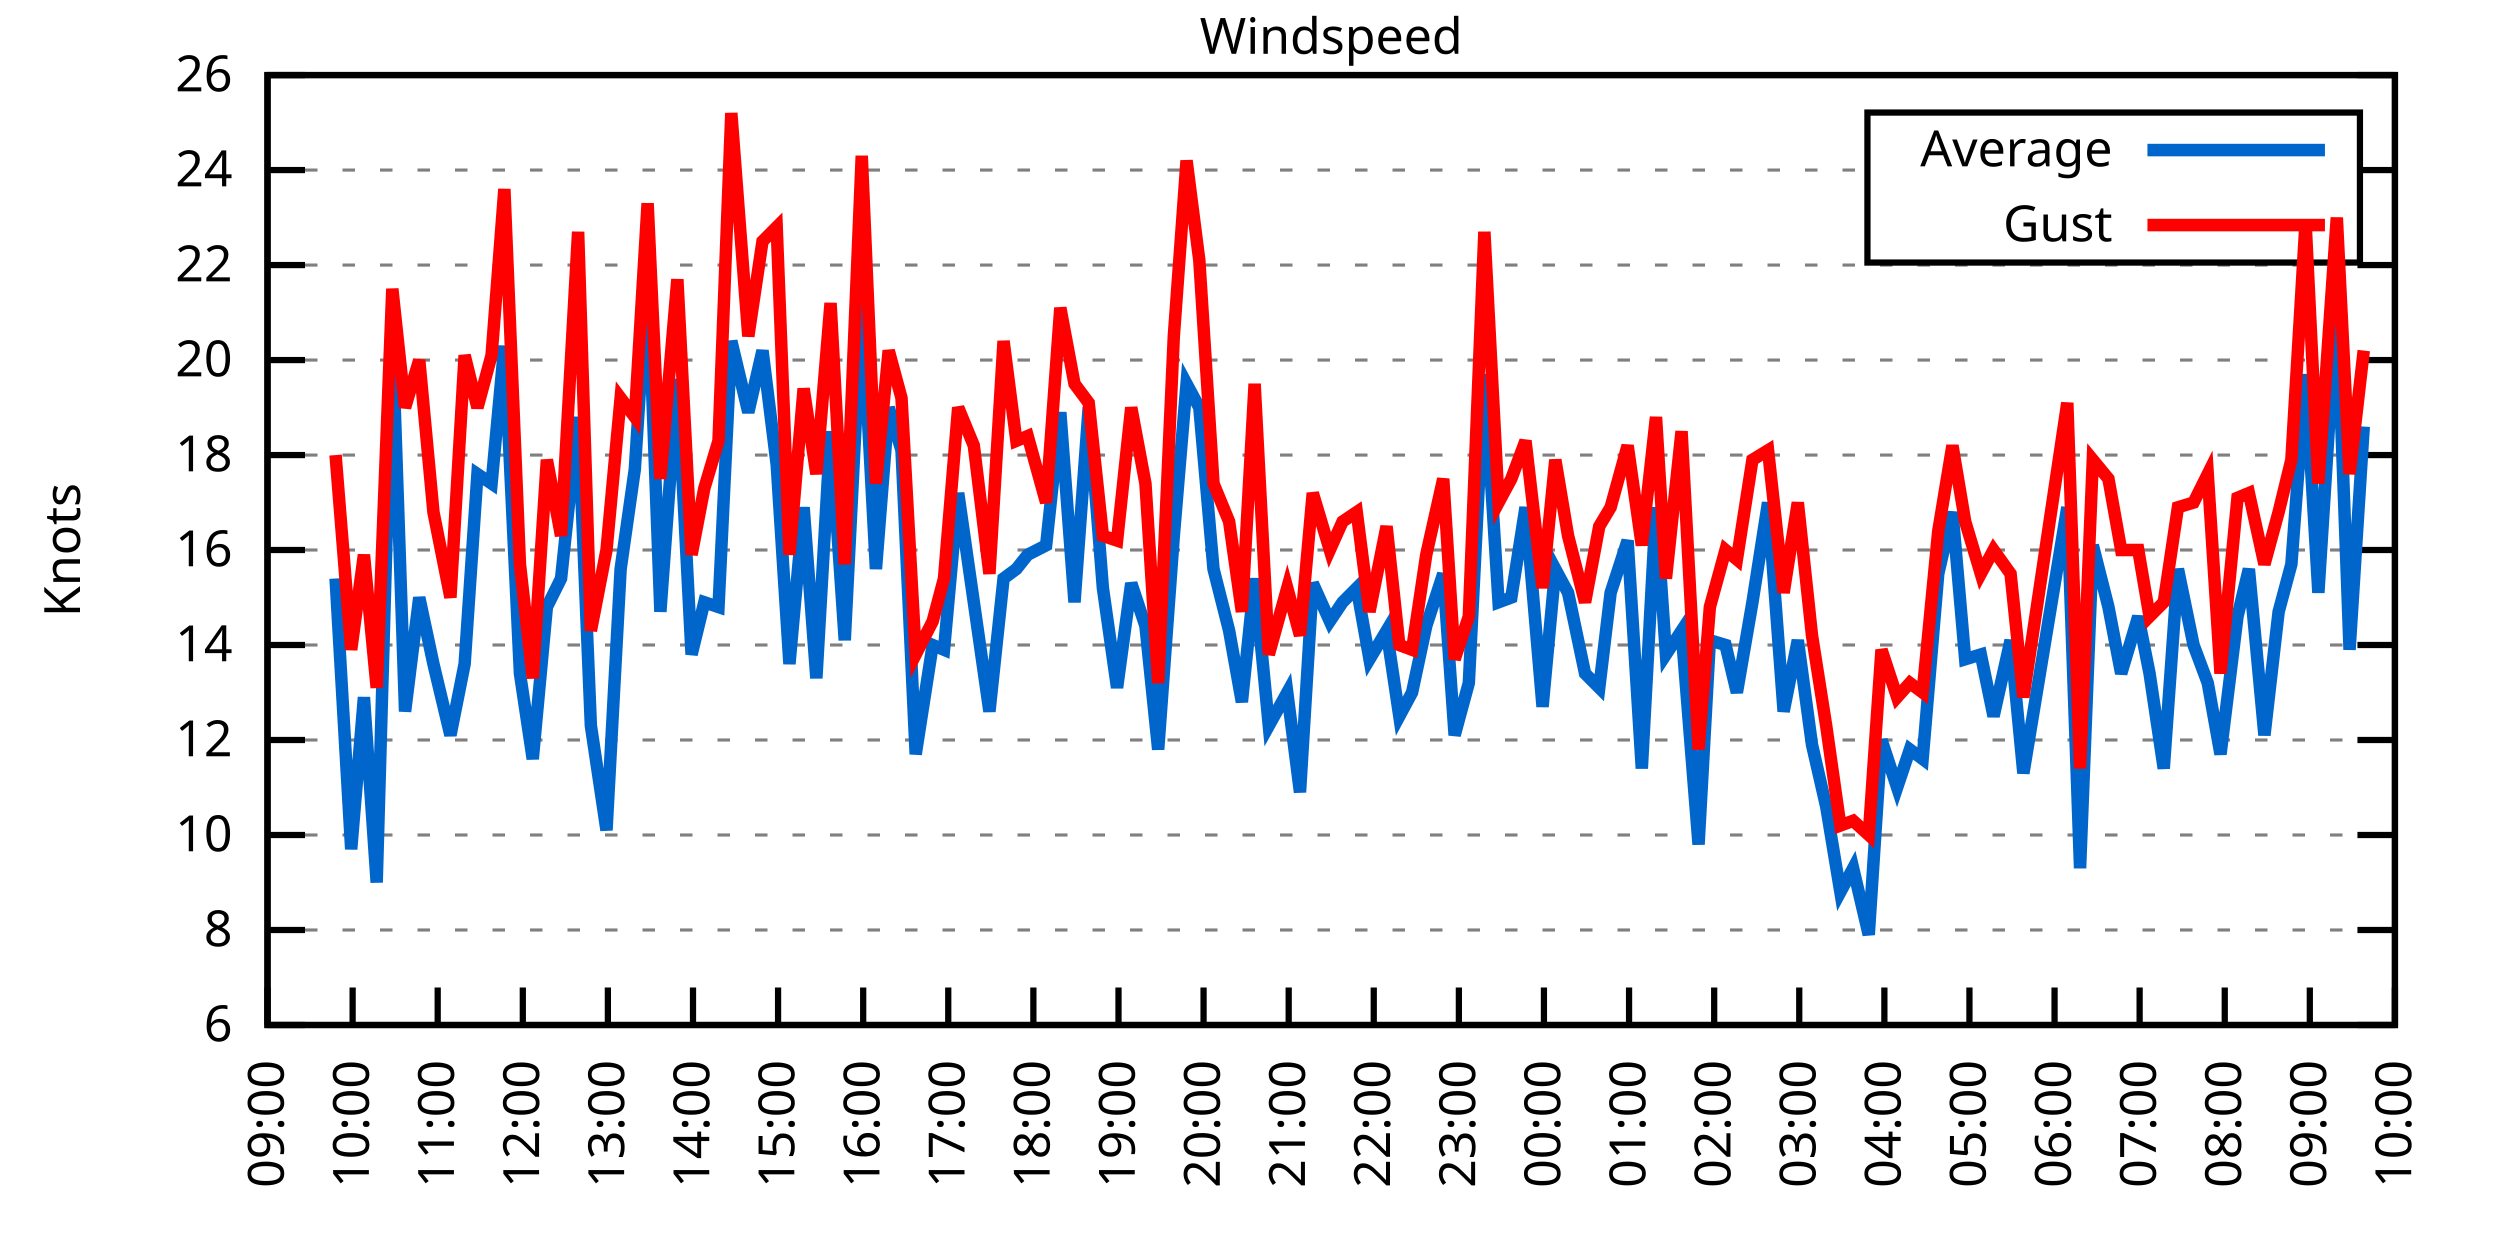
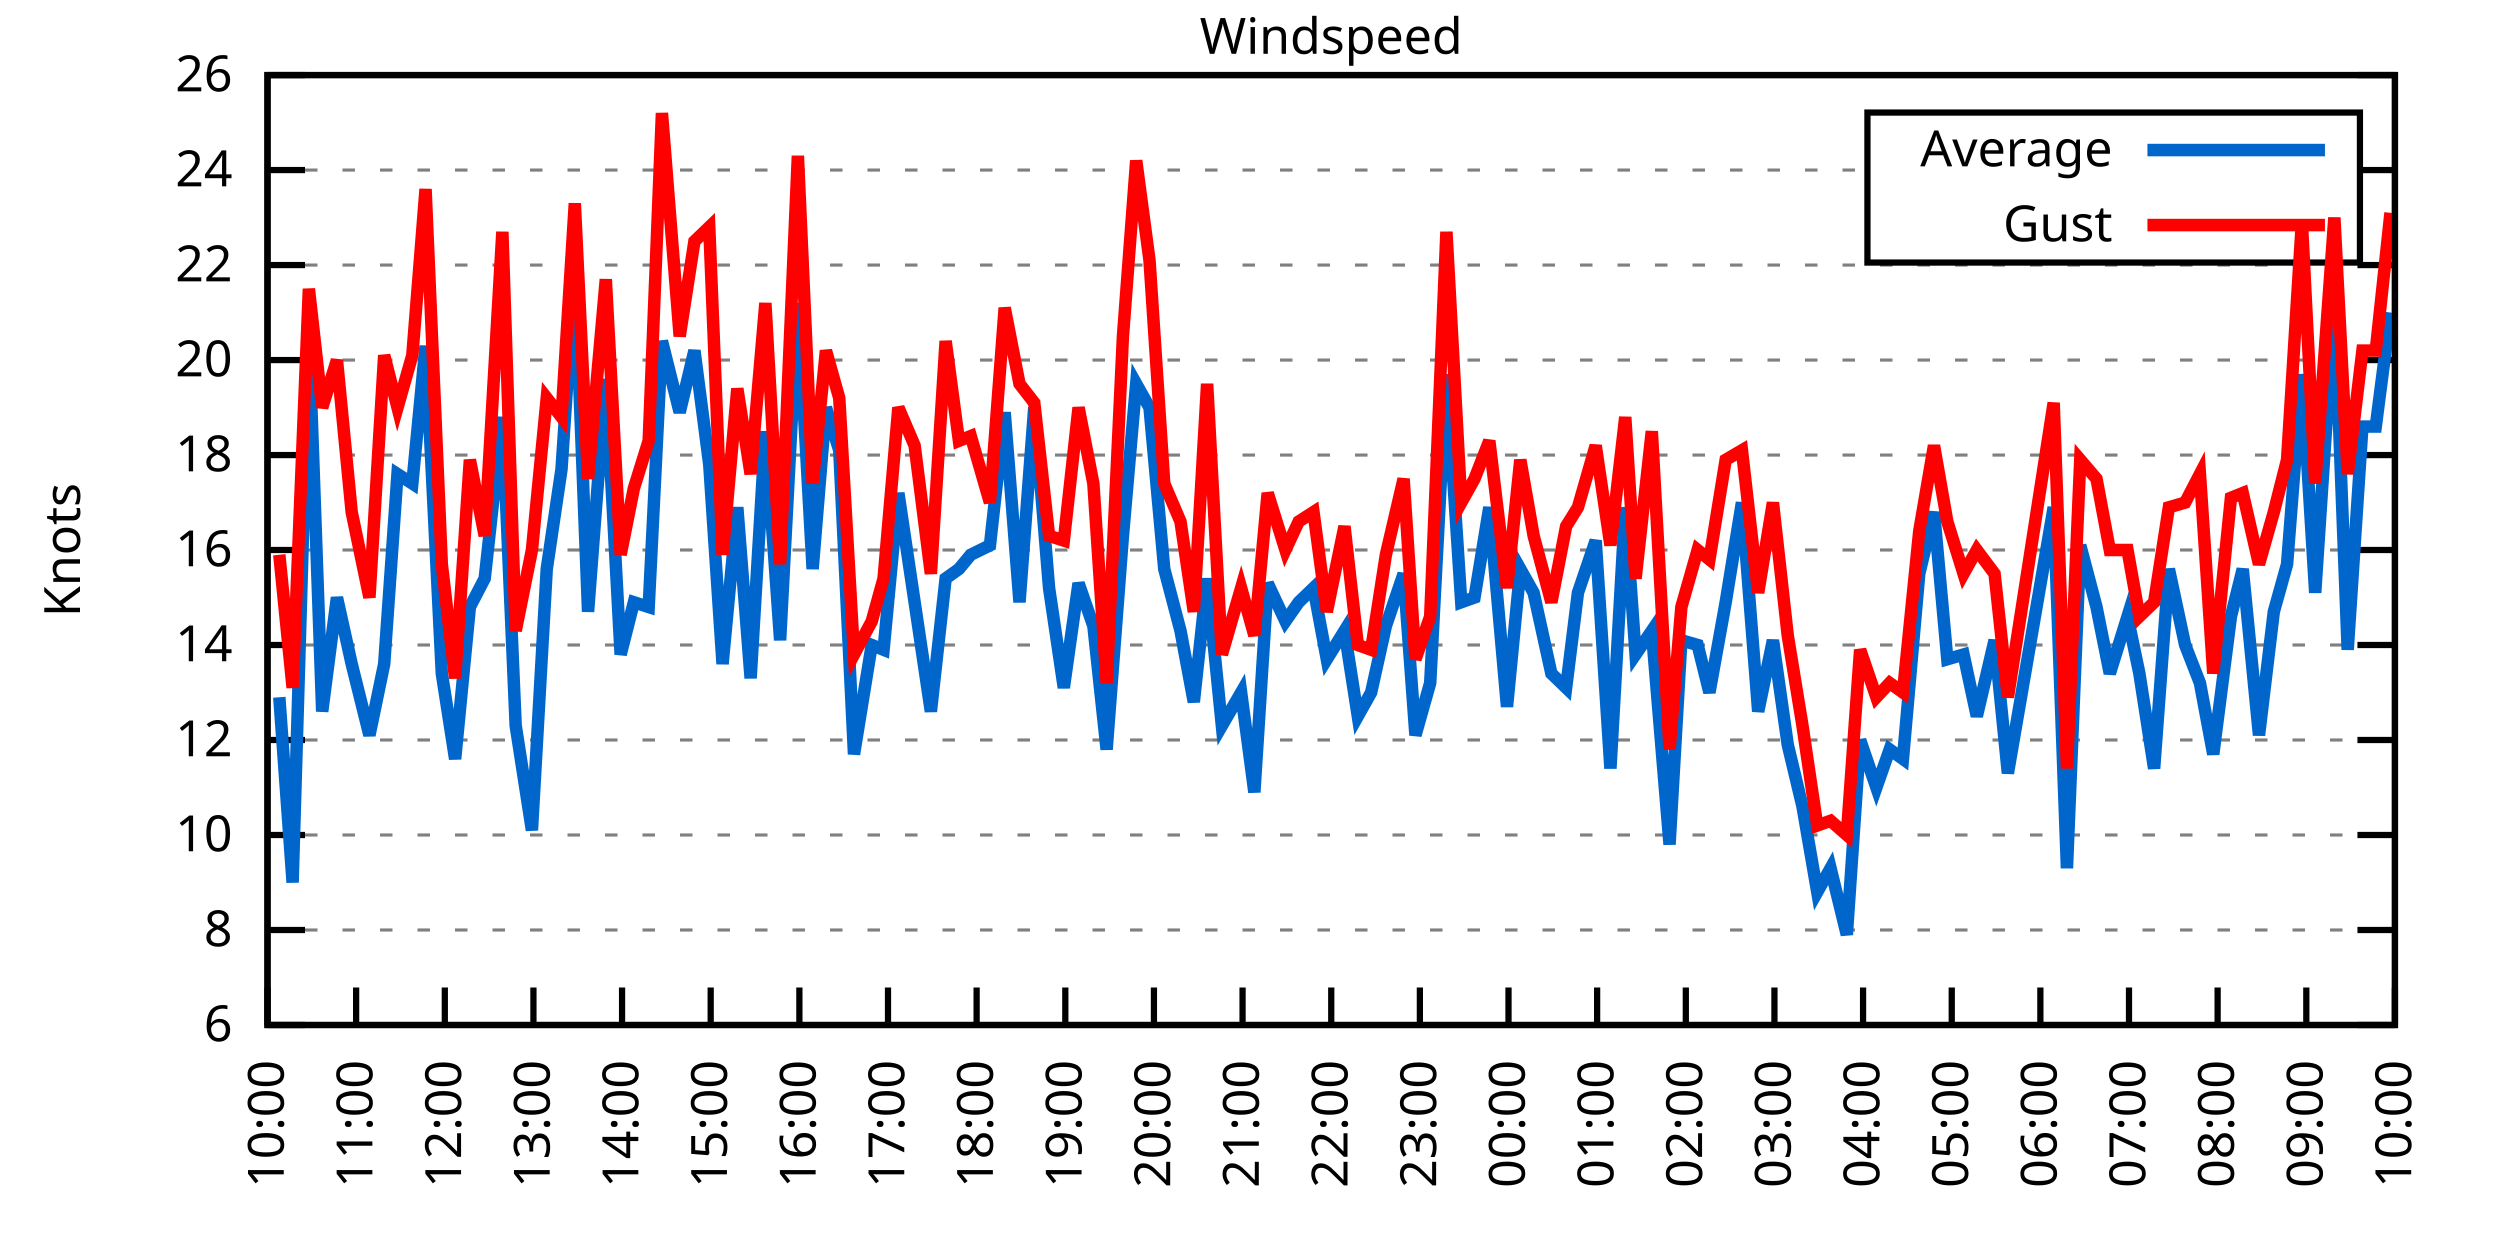
<svg xmlns="http://www.w3.org/2000/svg" xmlns:xlink="http://www.w3.org/1999/xlink" width="400" height="200" viewBox="0 0 400 200">
  <g id="gnuplot_canvas">
    <rect x="0" y="0" width="400" height="200" fill="none" />
    <defs>
      <circle id="gpDot" r="0.5" stroke-width="0.5" stroke="currentColor" />
      <path id="gpPt0" stroke-width="0.333" stroke="currentColor" d="M-1,0 h2 M0,-1 v2" />
      <path id="gpPt1" stroke-width="0.333" stroke="currentColor" d="M-1,-1 L1,1 M1,-1 L-1,1" />
      <path id="gpPt2" stroke-width="0.333" stroke="currentColor" d="M-1,0 L1,0 M0,-1 L0,1 M-1,-1 L1,1 M-1,1 L1,-1" />
      <rect id="gpPt3" stroke-width="0.333" stroke="currentColor" x="-1" y="-1" width="2" height="2" />
      <rect id="gpPt4" stroke-width="0.333" stroke="currentColor" fill="currentColor" x="-1" y="-1" width="2" height="2" />
      <circle id="gpPt5" stroke-width="0.333" stroke="currentColor" cx="0" cy="0" r="1" />
      <use xlink:href="#gpPt5" id="gpPt6" fill="currentColor" stroke="none" />
      <path id="gpPt7" stroke-width="0.333" stroke="currentColor" d="M0,-1.33 L-1.33,0.67 L1.33,0.67 z" />
      <use xlink:href="#gpPt7" id="gpPt8" fill="currentColor" stroke="none" />
      <use xlink:href="#gpPt7" id="gpPt9" stroke="currentColor" transform="rotate(180)" />
      <use xlink:href="#gpPt9" id="gpPt10" fill="currentColor" stroke="none" />
      <use xlink:href="#gpPt3" id="gpPt11" stroke="currentColor" transform="rotate(45)" />
      <use xlink:href="#gpPt11" id="gpPt12" fill="currentColor" stroke="none" />
      <path id="gpPt13" stroke-width="0.333" stroke="currentColor" d="M0,1.330 L1.265,0.411 L0.782,-1.067 L-0.782,-1.076 L-1.265,0.411 z" />
      <use xlink:href="#gpPt13" id="gpPt14" fill="currentColor" stroke="none" />
      <filter id="textbox" filterUnits="objectBoundingBox" x="0" y="0" height="1" width="1">
        <feFlood flood-color="white" flood-opacity="1" result="bgnd" />
        <feComposite in="SourceGraphic" in2="bgnd" operator="atop" />
      </filter>
      <filter id="greybox" filterUnits="objectBoundingBox" x="0" y="0" height="1" width="1">
        <feFlood flood-color="lightgrey" flood-opacity="1" result="grey" />
        <feComposite in="SourceGraphic" in2="grey" operator="atop" />
      </filter>
    </defs>
    <g fill="none" color="white" stroke="currentColor" stroke-width="1.00" stroke-linecap="butt" stroke-linejoin="miter">
</g>
    <g fill="none" color="black" stroke="currentColor" stroke-width="1.00" stroke-linecap="butt" stroke-linejoin="miter">
      <g stroke="none" shape-rendering="crispEdges">
        <polygon fill="rgb(255, 255, 255)" points="42.80,164.00 383.18,164.00 383.18,12.02 42.80,12.02 " />
      </g>
    </g>
    <g fill="none" color="black" stroke="currentColor" stroke-width="1.00" stroke-linecap="butt" stroke-linejoin="miter">
</g>
    <g fill="none" color="black" stroke="black" stroke-width="0.50" stroke-linecap="butt" stroke-linejoin="miter">
</g>
    <g fill="none" color="gray" stroke="currentColor" stroke-width="0.50" stroke-linecap="butt" stroke-linejoin="miter">
      <path stroke="gray" stroke-dasharray="2,4" class="gridline" d="M42.80,164.00 L383.19,164.00  " />
    </g>
    <g fill="none" color="gray" stroke="gray" stroke-width="1.00" stroke-linecap="butt" stroke-linejoin="miter">
</g>
    <g fill="none" color="black" stroke="currentColor" stroke-width="1.00" stroke-linecap="butt" stroke-linejoin="miter">
      <path stroke="black" d="M42.80,164.00 L48.80,164.00 M383.19,164.00 L377.19,164.00  " />
      <g transform="translate(37.20,166.60)" stroke="none" fill="black" font-family="Sans" font-size="8.00" text-anchor="end">
        <text>
          <tspan font-family="Sans"> 6</tspan>
        </text>
      </g>
    </g>
    <g fill="none" color="black" stroke="currentColor" stroke-width="1.00" stroke-linecap="butt" stroke-linejoin="miter">
</g>
    <g fill="none" color="black" stroke="black" stroke-width="0.50" stroke-linecap="butt" stroke-linejoin="miter">
</g>
    <g fill="none" color="gray" stroke="currentColor" stroke-width="0.50" stroke-linecap="butt" stroke-linejoin="miter">
      <path stroke="gray" stroke-dasharray="2,4" class="gridline" d="M42.80,148.80 L383.19,148.80  " />
    </g>
    <g fill="none" color="gray" stroke="gray" stroke-width="1.00" stroke-linecap="butt" stroke-linejoin="miter">
</g>
    <g fill="none" color="black" stroke="currentColor" stroke-width="1.00" stroke-linecap="butt" stroke-linejoin="miter">
      <path stroke="black" d="M42.80,148.80 L48.80,148.80 M383.19,148.80 L377.19,148.80  " />
      <g transform="translate(37.20,151.40)" stroke="none" fill="black" font-family="Sans" font-size="8.00" text-anchor="end">
        <text>
          <tspan font-family="Sans"> 8</tspan>
        </text>
      </g>
    </g>
    <g fill="none" color="black" stroke="currentColor" stroke-width="1.00" stroke-linecap="butt" stroke-linejoin="miter">
</g>
    <g fill="none" color="black" stroke="black" stroke-width="0.50" stroke-linecap="butt" stroke-linejoin="miter">
</g>
    <g fill="none" color="gray" stroke="currentColor" stroke-width="0.50" stroke-linecap="butt" stroke-linejoin="miter">
      <path stroke="gray" stroke-dasharray="2,4" class="gridline" d="M42.80,133.60 L383.19,133.60  " />
    </g>
    <g fill="none" color="gray" stroke="gray" stroke-width="1.00" stroke-linecap="butt" stroke-linejoin="miter">
</g>
    <g fill="none" color="black" stroke="currentColor" stroke-width="1.00" stroke-linecap="butt" stroke-linejoin="miter">
      <path stroke="black" d="M42.80,133.60 L48.80,133.60 M383.19,133.60 L377.19,133.60  " />
      <g transform="translate(37.20,136.20)" stroke="none" fill="black" font-family="Sans" font-size="8.00" text-anchor="end">
        <text>
          <tspan font-family="Sans"> 10</tspan>
        </text>
      </g>
    </g>
    <g fill="none" color="black" stroke="currentColor" stroke-width="1.00" stroke-linecap="butt" stroke-linejoin="miter">
</g>
    <g fill="none" color="black" stroke="black" stroke-width="0.50" stroke-linecap="butt" stroke-linejoin="miter">
</g>
    <g fill="none" color="gray" stroke="currentColor" stroke-width="0.50" stroke-linecap="butt" stroke-linejoin="miter">
      <path stroke="gray" stroke-dasharray="2,4" class="gridline" d="M42.80,118.40 L383.19,118.40  " />
    </g>
    <g fill="none" color="gray" stroke="gray" stroke-width="1.00" stroke-linecap="butt" stroke-linejoin="miter">
</g>
    <g fill="none" color="black" stroke="currentColor" stroke-width="1.00" stroke-linecap="butt" stroke-linejoin="miter">
      <path stroke="black" d="M42.80,118.40 L48.80,118.40 M383.19,118.40 L377.19,118.40  " />
      <g transform="translate(37.20,121.00)" stroke="none" fill="black" font-family="Sans" font-size="8.00" text-anchor="end">
        <text>
          <tspan font-family="Sans"> 12</tspan>
        </text>
      </g>
    </g>
    <g fill="none" color="black" stroke="currentColor" stroke-width="1.00" stroke-linecap="butt" stroke-linejoin="miter">
</g>
    <g fill="none" color="black" stroke="black" stroke-width="0.50" stroke-linecap="butt" stroke-linejoin="miter">
</g>
    <g fill="none" color="gray" stroke="currentColor" stroke-width="0.50" stroke-linecap="butt" stroke-linejoin="miter">
      <path stroke="gray" stroke-dasharray="2,4" class="gridline" d="M42.80,103.20 L383.19,103.20  " />
    </g>
    <g fill="none" color="gray" stroke="gray" stroke-width="1.00" stroke-linecap="butt" stroke-linejoin="miter">
</g>
    <g fill="none" color="black" stroke="currentColor" stroke-width="1.00" stroke-linecap="butt" stroke-linejoin="miter">
      <path stroke="black" d="M42.80,103.20 L48.80,103.20 M383.19,103.20 L377.19,103.20  " />
      <g transform="translate(37.20,105.80)" stroke="none" fill="black" font-family="Sans" font-size="8.00" text-anchor="end">
        <text>
          <tspan font-family="Sans"> 14</tspan>
        </text>
      </g>
    </g>
    <g fill="none" color="black" stroke="currentColor" stroke-width="1.00" stroke-linecap="butt" stroke-linejoin="miter">
</g>
    <g fill="none" color="black" stroke="black" stroke-width="0.50" stroke-linecap="butt" stroke-linejoin="miter">
</g>
    <g fill="none" color="gray" stroke="currentColor" stroke-width="0.50" stroke-linecap="butt" stroke-linejoin="miter">
      <path stroke="gray" stroke-dasharray="2,4" class="gridline" d="M42.80,88.00 L383.19,88.00  " />
    </g>
    <g fill="none" color="gray" stroke="gray" stroke-width="1.00" stroke-linecap="butt" stroke-linejoin="miter">
</g>
    <g fill="none" color="black" stroke="currentColor" stroke-width="1.00" stroke-linecap="butt" stroke-linejoin="miter">
      <path stroke="black" d="M42.80,88.00 L48.80,88.00 M383.19,88.00 L377.19,88.00  " />
      <g transform="translate(37.20,90.60)" stroke="none" fill="black" font-family="Sans" font-size="8.00" text-anchor="end">
        <text>
          <tspan font-family="Sans"> 16</tspan>
        </text>
      </g>
    </g>
    <g fill="none" color="black" stroke="currentColor" stroke-width="1.00" stroke-linecap="butt" stroke-linejoin="miter">
</g>
    <g fill="none" color="black" stroke="black" stroke-width="0.50" stroke-linecap="butt" stroke-linejoin="miter">
</g>
    <g fill="none" color="gray" stroke="currentColor" stroke-width="0.50" stroke-linecap="butt" stroke-linejoin="miter">
      <path stroke="gray" stroke-dasharray="2,4" class="gridline" d="M42.80,72.81 L383.19,72.81  " />
    </g>
    <g fill="none" color="gray" stroke="gray" stroke-width="1.00" stroke-linecap="butt" stroke-linejoin="miter">
</g>
    <g fill="none" color="black" stroke="currentColor" stroke-width="1.00" stroke-linecap="butt" stroke-linejoin="miter">
      <path stroke="black" d="M42.80,72.81 L48.80,72.81 M383.19,72.81 L377.19,72.81  " />
      <g transform="translate(37.20,75.41)" stroke="none" fill="black" font-family="Sans" font-size="8.00" text-anchor="end">
        <text>
          <tspan font-family="Sans"> 18</tspan>
        </text>
      </g>
    </g>
    <g fill="none" color="black" stroke="currentColor" stroke-width="1.00" stroke-linecap="butt" stroke-linejoin="miter">
</g>
    <g fill="none" color="black" stroke="black" stroke-width="0.50" stroke-linecap="butt" stroke-linejoin="miter">
</g>
    <g fill="none" color="gray" stroke="currentColor" stroke-width="0.50" stroke-linecap="butt" stroke-linejoin="miter">
      <path stroke="gray" stroke-dasharray="2,4" class="gridline" d="M42.80,57.61 L383.19,57.61  " />
    </g>
    <g fill="none" color="gray" stroke="gray" stroke-width="1.00" stroke-linecap="butt" stroke-linejoin="miter">
</g>
    <g fill="none" color="black" stroke="currentColor" stroke-width="1.00" stroke-linecap="butt" stroke-linejoin="miter">
      <path stroke="black" d="M42.80,57.61 L48.80,57.61 M383.19,57.61 L377.19,57.61  " />
      <g transform="translate(37.20,60.21)" stroke="none" fill="black" font-family="Sans" font-size="8.00" text-anchor="end">
        <text>
          <tspan font-family="Sans"> 20</tspan>
        </text>
      </g>
    </g>
    <g fill="none" color="black" stroke="currentColor" stroke-width="1.00" stroke-linecap="butt" stroke-linejoin="miter">
</g>
    <g fill="none" color="black" stroke="black" stroke-width="0.50" stroke-linecap="butt" stroke-linejoin="miter">
</g>
    <g fill="none" color="gray" stroke="currentColor" stroke-width="0.50" stroke-linecap="butt" stroke-linejoin="miter">
      <path stroke="gray" stroke-dasharray="2,4" class="gridline" d="M42.80,42.41 L383.19,42.41  " />
    </g>
    <g fill="none" color="gray" stroke="gray" stroke-width="1.00" stroke-linecap="butt" stroke-linejoin="miter">
</g>
    <g fill="none" color="black" stroke="currentColor" stroke-width="1.00" stroke-linecap="butt" stroke-linejoin="miter">
      <path stroke="black" d="M42.80,42.41 L48.80,42.41 M383.19,42.41 L377.19,42.41  " />
      <g transform="translate(37.20,45.01)" stroke="none" fill="black" font-family="Sans" font-size="8.00" text-anchor="end">
        <text>
          <tspan font-family="Sans"> 22</tspan>
        </text>
      </g>
    </g>
    <g fill="none" color="black" stroke="currentColor" stroke-width="1.00" stroke-linecap="butt" stroke-linejoin="miter">
</g>
    <g fill="none" color="black" stroke="black" stroke-width="0.50" stroke-linecap="butt" stroke-linejoin="miter">
</g>
    <g fill="none" color="gray" stroke="currentColor" stroke-width="0.50" stroke-linecap="butt" stroke-linejoin="miter">
      <path stroke="gray" stroke-dasharray="2,4" class="gridline" d="M42.80,27.21 L298.79,27.21 M377.59,27.21 L383.19,27.21  " />
    </g>
    <g fill="none" color="gray" stroke="gray" stroke-width="1.00" stroke-linecap="butt" stroke-linejoin="miter">
</g>
    <g fill="none" color="black" stroke="currentColor" stroke-width="1.00" stroke-linecap="butt" stroke-linejoin="miter">
      <path stroke="black" d="M42.80,27.21 L48.80,27.21 M383.19,27.21 L377.19,27.21  " />
      <g transform="translate(37.20,29.81)" stroke="none" fill="black" font-family="Sans" font-size="8.00" text-anchor="end">
        <text>
          <tspan font-family="Sans"> 24</tspan>
        </text>
      </g>
    </g>
    <g fill="none" color="black" stroke="currentColor" stroke-width="1.00" stroke-linecap="butt" stroke-linejoin="miter">
</g>
    <g fill="none" color="black" stroke="black" stroke-width="0.50" stroke-linecap="butt" stroke-linejoin="miter">
</g>
    <g fill="none" color="gray" stroke="currentColor" stroke-width="0.50" stroke-linecap="butt" stroke-linejoin="miter">
      <path stroke="gray" stroke-dasharray="2,4" class="gridline" d="M42.80,12.01 L383.19,12.01  " />
    </g>
    <g fill="none" color="gray" stroke="gray" stroke-width="1.00" stroke-linecap="butt" stroke-linejoin="miter">
</g>
    <g fill="none" color="black" stroke="currentColor" stroke-width="1.00" stroke-linecap="butt" stroke-linejoin="miter">
      <path stroke="black" d="M42.80,12.01 L48.80,12.01 M383.19,12.01 L377.19,12.01  " />
      <g transform="translate(37.20,14.61)" stroke="none" fill="black" font-family="Sans" font-size="8.00" text-anchor="end">
        <text>
          <tspan font-family="Sans"> 26</tspan>
        </text>
      </g>
    </g>
    <g fill="none" color="black" stroke="currentColor" stroke-width="1.00" stroke-linecap="butt" stroke-linejoin="miter">
      <path stroke="black" d="M42.80,164.00 L42.80,158.00  " />
      <g transform="translate(45.40,169.60) rotate(270.00)" stroke="none" fill="black" font-family="Sans" font-size="8.00" text-anchor="end">
        <text>
-           <tspan font-family="Sans">09:00</tspan>
-         </text>
-       </g>
-     </g>
-     <g fill="none" color="black" stroke="currentColor" stroke-width="1.00" stroke-linecap="butt" stroke-linejoin="miter">
-       <path stroke="black" d="M56.42,164.00 L56.42,158.00  " />
-       <g transform="translate(59.02,169.60) rotate(270.00)" stroke="none" fill="black" font-family="Sans" font-size="8.00" text-anchor="end">
-         <text>
          <tspan font-family="Sans">10:00</tspan>
        </text>
      </g>
    </g>
    <g fill="none" color="black" stroke="currentColor" stroke-width="1.00" stroke-linecap="butt" stroke-linejoin="miter">
-       <path stroke="black" d="M70.03,164.00 L70.03,158.00  " />
-       <g transform="translate(72.63,169.60) rotate(270.00)" stroke="none" fill="black" font-family="Sans" font-size="8.00" text-anchor="end">
+       <path stroke="black" d="M56.98,164.00 L56.98,158.00  " />
+       <g transform="translate(59.58,169.60) rotate(270.00)" stroke="none" fill="black" font-family="Sans" font-size="8.00" text-anchor="end">
        <text>
          <tspan font-family="Sans">11:00</tspan>
        </text>
      </g>
    </g>
    <g fill="none" color="black" stroke="currentColor" stroke-width="1.00" stroke-linecap="butt" stroke-linejoin="miter">
-       <path stroke="black" d="M83.65,164.00 L83.65,158.00  " />
-       <g transform="translate(86.25,169.60) rotate(270.00)" stroke="none" fill="black" font-family="Sans" font-size="8.00" text-anchor="end">
+       <path stroke="black" d="M71.17,164.00 L71.17,158.00  " />
+       <g transform="translate(73.77,169.60) rotate(270.00)" stroke="none" fill="black" font-family="Sans" font-size="8.00" text-anchor="end">
        <text>
          <tspan font-family="Sans">12:00</tspan>
        </text>
      </g>
    </g>
    <g fill="none" color="black" stroke="currentColor" stroke-width="1.00" stroke-linecap="butt" stroke-linejoin="miter">
-       <path stroke="black" d="M97.26,164.00 L97.26,158.00  " />
-       <g transform="translate(99.86,169.60) rotate(270.00)" stroke="none" fill="black" font-family="Sans" font-size="8.00" text-anchor="end">
+       <path stroke="black" d="M85.35,164.00 L85.35,158.00  " />
+       <g transform="translate(87.95,169.60) rotate(270.00)" stroke="none" fill="black" font-family="Sans" font-size="8.00" text-anchor="end">
        <text>
          <tspan font-family="Sans">13:00</tspan>
        </text>
      </g>
    </g>
    <g fill="none" color="black" stroke="currentColor" stroke-width="1.00" stroke-linecap="butt" stroke-linejoin="miter">
-       <path stroke="black" d="M110.88,164.00 L110.88,158.00  " />
-       <g transform="translate(113.48,169.60) rotate(270.00)" stroke="none" fill="black" font-family="Sans" font-size="8.00" text-anchor="end">
+       <path stroke="black" d="M99.53,164.00 L99.53,158.00  " />
+       <g transform="translate(102.13,169.60) rotate(270.00)" stroke="none" fill="black" font-family="Sans" font-size="8.00" text-anchor="end">
        <text>
          <tspan font-family="Sans">14:00</tspan>
        </text>
      </g>
    </g>
    <g fill="none" color="black" stroke="currentColor" stroke-width="1.00" stroke-linecap="butt" stroke-linejoin="miter">
-       <path stroke="black" d="M124.49,164.00 L124.49,158.00  " />
-       <g transform="translate(127.09,169.60) rotate(270.00)" stroke="none" fill="black" font-family="Sans" font-size="8.00" text-anchor="end">
+       <path stroke="black" d="M113.71,164.00 L113.71,158.00  " />
+       <g transform="translate(116.31,169.60) rotate(270.00)" stroke="none" fill="black" font-family="Sans" font-size="8.00" text-anchor="end">
        <text>
          <tspan font-family="Sans">15:00</tspan>
        </text>
      </g>
    </g>
    <g fill="none" color="black" stroke="currentColor" stroke-width="1.00" stroke-linecap="butt" stroke-linejoin="miter">
-       <path stroke="black" d="M138.11,164.00 L138.11,158.00  " />
-       <g transform="translate(140.71,169.60) rotate(270.00)" stroke="none" fill="black" font-family="Sans" font-size="8.00" text-anchor="end">
+       <path stroke="black" d="M127.90,164.00 L127.90,158.00  " />
+       <g transform="translate(130.50,169.60) rotate(270.00)" stroke="none" fill="black" font-family="Sans" font-size="8.00" text-anchor="end">
        <text>
          <tspan font-family="Sans">16:00</tspan>
        </text>
      </g>
    </g>
    <g fill="none" color="black" stroke="currentColor" stroke-width="1.00" stroke-linecap="butt" stroke-linejoin="miter">
-       <path stroke="black" d="M151.72,164.00 L151.72,158.00  " />
-       <g transform="translate(154.32,169.60) rotate(270.00)" stroke="none" fill="black" font-family="Sans" font-size="8.00" text-anchor="end">
+       <path stroke="black" d="M142.08,164.00 L142.08,158.00  " />
+       <g transform="translate(144.68,169.60) rotate(270.00)" stroke="none" fill="black" font-family="Sans" font-size="8.00" text-anchor="end">
        <text>
          <tspan font-family="Sans">17:00</tspan>
        </text>
      </g>
    </g>
    <g fill="none" color="black" stroke="currentColor" stroke-width="1.00" stroke-linecap="butt" stroke-linejoin="miter">
-       <path stroke="black" d="M165.34,164.00 L165.34,158.00  " />
-       <g transform="translate(167.94,169.60) rotate(270.00)" stroke="none" fill="black" font-family="Sans" font-size="8.00" text-anchor="end">
+       <path stroke="black" d="M156.26,164.00 L156.26,158.00  " />
+       <g transform="translate(158.86,169.60) rotate(270.00)" stroke="none" fill="black" font-family="Sans" font-size="8.00" text-anchor="end">
        <text>
          <tspan font-family="Sans">18:00</tspan>
        </text>
      </g>
    </g>
    <g fill="none" color="black" stroke="currentColor" stroke-width="1.00" stroke-linecap="butt" stroke-linejoin="miter">
-       <path stroke="black" d="M178.96,164.00 L178.96,158.00  " />
-       <g transform="translate(181.56,169.60) rotate(270.00)" stroke="none" fill="black" font-family="Sans" font-size="8.00" text-anchor="end">
+       <path stroke="black" d="M170.45,164.00 L170.45,158.00  " />
+       <g transform="translate(173.05,169.60) rotate(270.00)" stroke="none" fill="black" font-family="Sans" font-size="8.00" text-anchor="end">
        <text>
          <tspan font-family="Sans">19:00</tspan>
        </text>
      </g>
    </g>
    <g fill="none" color="black" stroke="currentColor" stroke-width="1.00" stroke-linecap="butt" stroke-linejoin="miter">
-       <path stroke="black" d="M192.57,164.00 L192.57,158.00  " />
-       <g transform="translate(195.17,169.60) rotate(270.00)" stroke="none" fill="black" font-family="Sans" font-size="8.00" text-anchor="end">
+       <path stroke="black" d="M184.63,164.00 L184.63,158.00  " />
+       <g transform="translate(187.23,169.60) rotate(270.00)" stroke="none" fill="black" font-family="Sans" font-size="8.00" text-anchor="end">
        <text>
          <tspan font-family="Sans">20:00</tspan>
        </text>
      </g>
    </g>
    <g fill="none" color="black" stroke="currentColor" stroke-width="1.00" stroke-linecap="butt" stroke-linejoin="miter">
-       <path stroke="black" d="M206.19,164.00 L206.19,158.00  " />
-       <g transform="translate(208.79,169.60) rotate(270.00)" stroke="none" fill="black" font-family="Sans" font-size="8.00" text-anchor="end">
+       <path stroke="black" d="M198.81,164.00 L198.81,158.00  " />
+       <g transform="translate(201.41,169.60) rotate(270.00)" stroke="none" fill="black" font-family="Sans" font-size="8.00" text-anchor="end">
        <text>
          <tspan font-family="Sans">21:00</tspan>
        </text>
      </g>
    </g>
    <g fill="none" color="black" stroke="currentColor" stroke-width="1.00" stroke-linecap="butt" stroke-linejoin="miter">
-       <path stroke="black" d="M219.80,164.00 L219.80,158.00  " />
-       <g transform="translate(222.40,169.60) rotate(270.00)" stroke="none" fill="black" font-family="Sans" font-size="8.00" text-anchor="end">
+       <path stroke="black" d="M213.00,164.00 L213.00,158.00  " />
+       <g transform="translate(215.60,169.60) rotate(270.00)" stroke="none" fill="black" font-family="Sans" font-size="8.00" text-anchor="end">
        <text>
          <tspan font-family="Sans">22:00</tspan>
        </text>
      </g>
    </g>
    <g fill="none" color="black" stroke="currentColor" stroke-width="1.00" stroke-linecap="butt" stroke-linejoin="miter">
-       <path stroke="black" d="M233.42,164.00 L233.42,158.00  " />
-       <g transform="translate(236.02,169.60) rotate(270.00)" stroke="none" fill="black" font-family="Sans" font-size="8.00" text-anchor="end">
+       <path stroke="black" d="M227.18,164.00 L227.18,158.00  " />
+       <g transform="translate(229.78,169.60) rotate(270.00)" stroke="none" fill="black" font-family="Sans" font-size="8.00" text-anchor="end">
        <text>
          <tspan font-family="Sans">23:00</tspan>
        </text>
      </g>
    </g>
    <g fill="none" color="black" stroke="currentColor" stroke-width="1.00" stroke-linecap="butt" stroke-linejoin="miter">
-       <path stroke="black" d="M247.03,164.00 L247.03,158.00  " />
-       <g transform="translate(249.63,169.60) rotate(270.00)" stroke="none" fill="black" font-family="Sans" font-size="8.00" text-anchor="end">
+       <path stroke="black" d="M241.36,164.00 L241.36,158.00  " />
+       <g transform="translate(243.96,169.60) rotate(270.00)" stroke="none" fill="black" font-family="Sans" font-size="8.00" text-anchor="end">
        <text>
          <tspan font-family="Sans">00:00</tspan>
        </text>
      </g>
    </g>
    <g fill="none" color="black" stroke="currentColor" stroke-width="1.00" stroke-linecap="butt" stroke-linejoin="miter">
-       <path stroke="black" d="M260.65,164.00 L260.65,158.00  " />
-       <g transform="translate(263.25,169.60) rotate(270.00)" stroke="none" fill="black" font-family="Sans" font-size="8.00" text-anchor="end">
+       <path stroke="black" d="M255.54,164.00 L255.54,158.00  " />
+       <g transform="translate(258.14,169.60) rotate(270.00)" stroke="none" fill="black" font-family="Sans" font-size="8.00" text-anchor="end">
        <text>
          <tspan font-family="Sans">01:00</tspan>
        </text>
      </g>
    </g>
    <g fill="none" color="black" stroke="currentColor" stroke-width="1.00" stroke-linecap="butt" stroke-linejoin="miter">
-       <path stroke="black" d="M274.27,164.00 L274.27,158.00  " />
-       <g transform="translate(276.87,169.60) rotate(270.00)" stroke="none" fill="black" font-family="Sans" font-size="8.00" text-anchor="end">
+       <path stroke="black" d="M269.73,164.00 L269.73,158.00  " />
+       <g transform="translate(272.33,169.60) rotate(270.00)" stroke="none" fill="black" font-family="Sans" font-size="8.00" text-anchor="end">
        <text>
          <tspan font-family="Sans">02:00</tspan>
        </text>
      </g>
    </g>
    <g fill="none" color="black" stroke="currentColor" stroke-width="1.00" stroke-linecap="butt" stroke-linejoin="miter">
-       <path stroke="black" d="M287.88,164.00 L287.88,158.00  " />
-       <g transform="translate(290.48,169.60) rotate(270.00)" stroke="none" fill="black" font-family="Sans" font-size="8.00" text-anchor="end">
+       <path stroke="black" d="M283.91,164.00 L283.91,158.00  " />
+       <g transform="translate(286.51,169.60) rotate(270.00)" stroke="none" fill="black" font-family="Sans" font-size="8.00" text-anchor="end">
        <text>
          <tspan font-family="Sans">03:00</tspan>
        </text>
      </g>
    </g>
    <g fill="none" color="black" stroke="currentColor" stroke-width="1.00" stroke-linecap="butt" stroke-linejoin="miter">
-       <path stroke="black" d="M301.50,164.00 L301.50,158.00  " />
-       <g transform="translate(304.10,169.60) rotate(270.00)" stroke="none" fill="black" font-family="Sans" font-size="8.00" text-anchor="end">
+       <path stroke="black" d="M298.09,164.00 L298.09,158.00  " />
+       <g transform="translate(300.69,169.60) rotate(270.00)" stroke="none" fill="black" font-family="Sans" font-size="8.00" text-anchor="end">
        <text>
          <tspan font-family="Sans">04:00</tspan>
        </text>
      </g>
    </g>
    <g fill="none" color="black" stroke="currentColor" stroke-width="1.00" stroke-linecap="butt" stroke-linejoin="miter">
-       <path stroke="black" d="M315.11,164.00 L315.11,158.00  " />
-       <g transform="translate(317.71,169.60) rotate(270.00)" stroke="none" fill="black" font-family="Sans" font-size="8.00" text-anchor="end">
+       <path stroke="black" d="M312.28,164.00 L312.28,158.00  " />
+       <g transform="translate(314.88,169.60) rotate(270.00)" stroke="none" fill="black" font-family="Sans" font-size="8.00" text-anchor="end">
        <text>
          <tspan font-family="Sans">05:00</tspan>
        </text>
      </g>
    </g>
    <g fill="none" color="black" stroke="currentColor" stroke-width="1.00" stroke-linecap="butt" stroke-linejoin="miter">
-       <path stroke="black" d="M328.73,164.00 L328.73,158.00  " />
-       <g transform="translate(331.33,169.60) rotate(270.00)" stroke="none" fill="black" font-family="Sans" font-size="8.00" text-anchor="end">
+       <path stroke="black" d="M326.46,164.00 L326.46,158.00  " />
+       <g transform="translate(329.06,169.60) rotate(270.00)" stroke="none" fill="black" font-family="Sans" font-size="8.00" text-anchor="end">
        <text>
          <tspan font-family="Sans">06:00</tspan>
        </text>
      </g>
    </g>
    <g fill="none" color="black" stroke="currentColor" stroke-width="1.00" stroke-linecap="butt" stroke-linejoin="miter">
-       <path stroke="black" d="M342.34,164.00 L342.34,158.00  " />
-       <g transform="translate(344.94,169.60) rotate(270.00)" stroke="none" fill="black" font-family="Sans" font-size="8.00" text-anchor="end">
+       <path stroke="black" d="M340.64,164.00 L340.64,158.00  " />
+       <g transform="translate(343.24,169.60) rotate(270.00)" stroke="none" fill="black" font-family="Sans" font-size="8.00" text-anchor="end">
        <text>
          <tspan font-family="Sans">07:00</tspan>
        </text>
      </g>
    </g>
    <g fill="none" color="black" stroke="currentColor" stroke-width="1.00" stroke-linecap="butt" stroke-linejoin="miter">
-       <path stroke="black" d="M355.96,164.00 L355.96,158.00  " />
-       <g transform="translate(358.56,169.60) rotate(270.00)" stroke="none" fill="black" font-family="Sans" font-size="8.00" text-anchor="end">
+       <path stroke="black" d="M354.82,164.00 L354.82,158.00  " />
+       <g transform="translate(357.42,169.60) rotate(270.00)" stroke="none" fill="black" font-family="Sans" font-size="8.00" text-anchor="end">
        <text>
          <tspan font-family="Sans">08:00</tspan>
        </text>
      </g>
    </g>
    <g fill="none" color="black" stroke="currentColor" stroke-width="1.00" stroke-linecap="butt" stroke-linejoin="miter">
-       <path stroke="black" d="M369.57,164.00 L369.57,158.00  " />
-       <g transform="translate(372.17,169.60) rotate(270.00)" stroke="none" fill="black" font-family="Sans" font-size="8.00" text-anchor="end">
+       <path stroke="black" d="M369.01,164.00 L369.01,158.00  " />
+       <g transform="translate(371.61,169.60) rotate(270.00)" stroke="none" fill="black" font-family="Sans" font-size="8.00" text-anchor="end">
        <text>
          <tspan font-family="Sans">09:00</tspan>
        </text>
      </g>
    </g>
    <g fill="none" color="black" stroke="currentColor" stroke-width="1.00" stroke-linecap="butt" stroke-linejoin="miter">
      <path stroke="black" d="M383.19,164.00 L383.19,158.00  " />
      <g transform="translate(385.79,169.60) rotate(270.00)" stroke="none" fill="black" font-family="Sans" font-size="8.00" text-anchor="end">
        <text>
          <tspan font-family="Sans">10:00</tspan>
        </text>
      </g>
    </g>
    <g fill="none" color="black" stroke="currentColor" stroke-width="1.00" stroke-linecap="butt" stroke-linejoin="miter">
</g>
    <g fill="none" color="black" stroke="currentColor" stroke-width="1.00" stroke-linecap="butt" stroke-linejoin="miter">
      <path stroke="black" d="M42.80,12.01 L42.80,164.00 L383.19,164.00 L383.19,12.01 L42.80,12.01 Z  " />
    </g>
    <g fill="none" color="black" stroke="currentColor" stroke-width="1.00" stroke-linecap="butt" stroke-linejoin="miter">
</g>
    <g fill="none" color="black" stroke="currentColor" stroke-width="1.00" stroke-linecap="butt" stroke-linejoin="miter">
      <path stroke="black" d="M298.79,42.01 L298.79,18.01 L377.59,18.01 L377.59,42.01 L298.79,42.01 Z  " />
    </g>
    <g id="Windspeed_plot_1">
      <g fill="none" color="white" stroke="black" stroke-width="2.00" stroke-linecap="butt" stroke-linejoin="miter">
</g>
      <g fill="none" color="black" stroke="currentColor" stroke-width="2.00" stroke-linecap="butt" stroke-linejoin="miter">
        <g transform="translate(337.99,26.61)" stroke="none" fill="black" font-family="Sans" font-size="8.00" text-anchor="end">
          <text>
            <tspan font-family="Sans">Average</tspan>
          </text>
        </g>
      </g>
      <g fill="none" color="black" stroke="currentColor" stroke-width="2.00" stroke-linecap="butt" stroke-linejoin="miter">
-         <path stroke="rgb(  0, 102, 204)" d="M343.59,24.01 L371.99,24.01 M53.69,92.56 L56.19,135.88 L58.23,111.56 L60.27,141.20 L62.77,53.81 L64.81,113.84   L67.08,95.60 L69.35,106.24 L72.07,117.64 L74.34,106.24 L76.39,75.85 L78.65,77.37 L80.70,55.33 L83.19,107.76   L85.24,121.44 L87.50,97.12 L89.77,92.56 L92.50,66.73 L94.54,116.12 L97.04,132.84 L99.30,91.04 L101.57,75.09   L103.62,43.17 L105.66,97.88 L108.38,60.65 L110.65,104.72 L112.69,96.36 L114.96,97.12 L117.01,54.57 L119.73,65.97   L122.00,56.09 L124.27,74.33 L126.31,106.24 L128.58,81.17 L130.62,108.52 L132.89,69.01 L135.16,102.44 L137.88,48.49   L140.15,91.04 L142.19,65.21 L144.24,72.05 L146.51,120.68 L149.23,103.20 L151.04,103.96 L153.31,78.89 L155.81,96.36   L158.31,113.84 L160.57,92.56 L162.62,91.04 L164.43,88.76 L167.38,87.25 L169.65,65.97 L171.92,96.36 L174.19,65.21   L176.46,94.08 L178.73,110.04 L181.00,93.32 L183.27,100.16 L185.31,119.92 L187.81,85.73 L189.85,61.41 L191.89,65.21   L194.16,91.04 L196.66,100.92 L198.70,112.32 L200.74,92.56 L203.01,116.12 L205.96,110.80 L208.00,126.76 L210.04,93.32   L212.77,99.40 L214.81,96.36 L217.08,94.08 L219.12,105.48 L221.85,100.92 L223.89,114.60 L225.93,110.80 L228.20,100.16   L230.92,91.80 L232.74,117.64 L235.01,109.28 L237.50,59.89 L239.77,96.36 L241.81,95.60 L244.08,81.17 L246.81,113.08   L248.85,91.04 L250.89,94.84 L253.61,107.76 L255.88,110.04 L257.70,94.84 L260.42,86.49 L262.69,122.96 L264.96,81.17   L266.55,104.72 L269.05,100.92 L271.77,135.12 L273.58,102.44 L276.08,103.20 L277.90,110.80 L280.39,96.36 L282.89,80.41   L285.38,113.84 L287.65,102.44 L289.92,119.16 L292.19,129.04 L294.46,142.72 L296.50,138.92 L299.00,149.56 L301.04,118.40   L303.54,126.00 L305.58,119.92 L307.62,121.44 L310.12,91.80 L312.39,81.93 L314.43,105.48 L316.93,104.72 L318.97,114.60   L321.69,102.44 L323.74,123.72 L330.77,81.17 L332.81,138.92 L334.85,87.25 L337.35,97.12 L339.39,107.76 L342.12,98.64   L343.93,107.76 L346.20,122.96 L348.47,91.04 L350.97,103.20 L353.24,109.28 L355.28,120.68 L358.00,98.64 L359.82,91.04   L362.31,117.64 L364.58,97.88 L366.62,90.28 L368.89,59.89 L370.94,94.84 L373.89,48.49 L375.93,103.96 L378.20,68.25    " />
+         <path stroke="rgb(  0, 102, 204)" d="M343.59,24.01 L371.99,24.01 M44.69,111.56 L46.82,141.20 L49.42,53.81 L51.55,113.84 L53.91,95.60 L56.27,106.24   L59.11,117.64 L61.47,106.24 L63.60,75.85 L65.97,77.37 L68.09,55.33 L70.69,107.76 L72.82,121.44 L75.18,97.12   L77.55,92.56 L80.38,66.73 L82.51,116.12 L85.11,132.84 L87.48,91.04 L89.84,75.09 L91.97,43.17 L94.09,97.88   L96.93,60.65 L99.30,104.72 L101.42,96.36 L103.79,97.12 L105.91,54.57 L108.75,65.97 L111.11,56.09 L113.48,74.33   L115.61,106.24 L117.97,81.17 L120.10,108.52 L122.46,69.01 L124.82,102.44 L127.66,48.49 L130.02,91.04 L132.15,65.21   L134.28,72.05 L136.64,120.68 L139.48,103.20 L141.37,103.96 L143.74,78.89 L146.34,96.36 L148.94,113.84 L151.30,92.56   L153.43,91.04 L155.32,88.76 L158.39,87.25 L160.75,65.97 L163.12,96.36 L165.48,65.21 L167.85,94.08 L170.21,110.04   L172.57,93.32 L174.94,100.16 L177.06,119.92 L179.67,85.73 L181.79,61.41 L183.92,65.21 L186.28,91.04 L188.88,100.92   L191.01,112.32 L193.14,92.56 L195.50,116.12 L198.58,110.80 L200.70,126.76 L202.83,93.32 L205.67,99.40 L207.79,96.36   L210.16,94.08 L212.29,105.48 L215.12,100.92 L217.25,114.60 L219.38,110.80 L221.74,100.16 L224.58,91.80 L226.47,117.64   L228.83,109.28 L231.43,59.89 L233.80,96.36 L235.92,95.60 L238.29,81.17 L241.12,113.08 L243.25,91.04 L245.38,94.84   L248.22,107.76 L250.58,110.04 L252.47,94.84 L255.31,86.49 L257.67,122.96 L260.04,81.17 L261.69,104.72 L264.29,100.92   L267.13,135.12 L269.02,102.44 L271.62,103.20 L273.51,110.80 L276.11,96.36 L278.71,80.41 L281.31,113.84 L283.67,102.44   L286.04,119.16 L288.40,129.04 L290.76,142.72 L292.89,138.92 L295.49,149.56 L297.62,118.40 L300.22,126.00 L302.35,119.92   L304.47,121.44 L307.08,91.80 L309.44,81.93 L311.57,105.48 L314.17,104.72 L316.29,114.60 L319.13,102.44 L321.26,123.72   L328.59,81.17 L330.71,138.92 L332.84,87.25 L335.44,97.12 L337.57,107.76 L340.40,98.64 L342.30,107.76 L344.66,122.96   L347.02,91.04 L349.62,103.20 L351.99,109.28 L354.12,120.68 L356.95,98.64 L358.84,91.04 L361.44,117.64 L363.81,97.88   L365.93,90.28 L368.30,59.89 L370.43,94.84 L373.50,48.49 L375.63,103.96 L377.99,68.25 L380.12,68.25 L382.48,50.01    " />
      </g>
    </g>
    <g id="Windspeed_plot_2">
      <g fill="none" color="black" stroke="currentColor" stroke-width="2.00" stroke-linecap="butt" stroke-linejoin="miter">
        <g transform="translate(337.99,38.61)" stroke="none" fill="black" font-family="Sans" font-size="8.00" text-anchor="end">
          <text>
            <tspan font-family="Sans">Gust</tspan>
          </text>
        </g>
      </g>
      <g fill="none" color="black" stroke="currentColor" stroke-width="2.00" stroke-linecap="butt" stroke-linejoin="miter">
-         <path stroke="rgb(255,   0,   0)" d="M343.59,36.01 L371.99,36.01 M53.69,72.81 L56.19,103.96 L58.23,88.76 L60.27,110.04 L62.77,46.21 L64.81,65.21   L67.08,57.61 L69.35,81.93 L72.07,95.60 L74.34,56.85 L76.39,65.21 L78.65,56.85 L80.70,30.25 L83.19,90.28   L85.24,108.52 L87.50,73.57 L89.77,85.73 L92.50,37.09 L94.54,100.92 L97.04,88.00 L99.30,63.69 L101.57,66.73   L103.62,32.53 L105.66,76.61 L108.38,44.69 L110.65,88.76 L112.69,78.13 L114.96,70.53 L117.01,18.09 L119.73,53.81   L122.00,38.61 L124.27,36.33 L126.31,88.76 L128.58,62.17 L130.62,75.85 L132.89,48.49 L135.16,90.28 L137.88,24.93   L140.15,77.37 L142.19,56.09 L144.24,63.69 L146.51,104.72 L149.23,99.40 L151.04,92.56 L153.31,65.21 L155.81,71.29   L158.31,91.80 L160.57,54.57 L162.62,70.53 L164.43,69.77 L167.38,80.41 L169.65,49.25 L171.92,61.41 L174.19,64.45   L176.46,85.73 L178.73,86.49 L181.00,65.21 L183.27,77.37 L185.31,109.28 L187.81,53.81 L189.85,25.69 L191.89,41.65   L194.16,77.37 L196.66,83.45 L198.70,97.88 L200.74,61.41 L203.01,104.72 L205.96,94.08 L208.00,101.68 L210.04,78.89   L212.77,88.00 L214.81,83.45 L217.08,81.93 L219.12,97.88 L221.85,84.21 L223.89,103.20 L225.93,103.96 L228.20,88.76   L230.92,76.61 L232.74,105.48 L235.01,98.64 L237.50,37.09 L239.77,80.41 L241.81,76.61 L244.08,70.53 L246.81,94.08   L248.85,73.57 L250.89,85.73 L253.61,96.36 L255.88,84.21 L257.70,81.17 L260.42,71.29 L262.69,87.25 L264.96,66.73   L266.55,92.56 L269.05,69.01 L271.77,119.92 L273.58,97.12 L276.08,88.00 L277.90,89.52 L280.39,73.57 L282.89,72.05   L285.38,94.84 L287.65,80.41 L289.92,101.68 L292.19,116.12 L294.46,132.08 L296.50,131.32 L299.00,133.60 L301.04,103.96   L303.54,111.56 L305.58,109.28 L307.62,110.80 L310.12,84.97 L312.39,71.29 L314.43,83.45 L316.93,91.80 L318.97,88.00   L321.69,91.80 L323.74,111.56 L330.77,64.45 L332.81,122.96 L334.85,73.57 L337.35,76.61 L339.39,88.00 L342.12,88.00   L343.93,98.64 L346.20,96.36 L348.47,81.17 L350.97,80.41 L353.24,75.85 L355.28,107.76 L358.00,79.65 L359.82,78.89   L362.31,90.28 L364.58,81.93 L366.62,73.57 L368.89,35.57 L370.94,77.37 L373.89,34.81 L375.93,75.85 L378.20,56.09    " />
+         <path stroke="rgb(255,   0,   0)" d="M343.59,36.01 L371.99,36.01 M44.69,88.76 L46.82,110.04 L49.42,46.21 L51.55,65.21 L53.91,57.61 L56.27,81.93   L59.11,95.60 L61.47,56.85 L63.60,65.21 L65.97,56.85 L68.09,30.25 L70.69,90.28 L72.82,108.52 L75.18,73.57   L77.55,85.73 L80.38,37.09 L82.51,100.92 L85.11,88.00 L87.48,63.69 L89.84,66.73 L91.97,32.53 L94.09,76.61   L96.93,44.69 L99.30,88.76 L101.42,78.13 L103.79,70.53 L105.91,18.09 L108.75,53.81 L111.11,38.61 L113.48,36.33   L115.61,88.76 L117.97,62.17 L120.10,75.85 L122.46,48.49 L124.82,90.28 L127.66,24.93 L130.02,77.37 L132.15,56.09   L134.28,63.69 L136.64,104.72 L139.48,99.40 L141.37,92.56 L143.74,65.21 L146.34,71.29 L148.94,91.80 L151.30,54.57   L153.43,70.53 L155.32,69.77 L158.39,80.41 L160.75,49.25 L163.12,61.41 L165.48,64.45 L167.85,85.73 L170.21,86.49   L172.57,65.21 L174.94,77.37 L177.06,109.28 L179.67,53.81 L181.79,25.69 L183.92,41.65 L186.28,77.37 L188.88,83.45   L191.01,97.88 L193.14,61.41 L195.50,104.72 L198.58,94.08 L200.70,101.68 L202.83,78.89 L205.67,88.00 L207.79,83.45   L210.16,81.93 L212.29,97.88 L215.12,84.21 L217.25,103.20 L219.38,103.96 L221.74,88.76 L224.58,76.61 L226.47,105.48   L228.83,98.64 L231.43,37.09 L233.80,80.41 L235.92,76.61 L238.29,70.53 L241.12,94.08 L243.25,73.57 L245.38,85.73   L248.22,96.36 L250.58,84.21 L252.47,81.17 L255.31,71.29 L257.67,87.25 L260.04,66.73 L261.69,92.56 L264.29,69.01   L267.13,119.92 L269.02,97.12 L271.62,88.00 L273.51,89.52 L276.11,73.57 L278.71,72.05 L281.31,94.84 L283.67,80.41   L286.04,101.68 L288.40,116.12 L290.76,132.08 L292.89,131.32 L295.49,133.60 L297.62,103.96 L300.22,111.56 L302.35,109.28   L304.47,110.80 L307.08,84.97 L309.44,71.29 L311.57,83.45 L314.17,91.80 L316.29,88.00 L319.13,91.80 L321.26,111.56   L328.59,64.45 L330.71,122.96 L332.84,73.57 L335.44,76.61 L337.57,88.00 L340.40,88.00 L342.30,98.64 L344.66,96.36   L347.02,81.17 L349.62,80.41 L351.99,75.85 L354.12,107.76 L356.95,79.65 L358.84,78.89 L361.44,90.28 L363.81,81.93   L365.93,73.57 L368.30,35.57 L370.43,77.37 L373.50,34.81 L375.63,75.85 L377.99,56.09 L380.12,56.09 L382.48,34.05    " />
      </g>
    </g>
    <g fill="none" color="black" stroke="currentColor" stroke-width="2.00" stroke-linecap="butt" stroke-linejoin="miter">
</g>
    <g fill="none" color="black" stroke="black" stroke-width="1.00" stroke-linecap="butt" stroke-linejoin="miter">
</g>
    <g fill="none" color="black" stroke="currentColor" stroke-width="1.00" stroke-linecap="butt" stroke-linejoin="miter">
      <path stroke="black" d="M42.80,12.01 L42.80,164.00 L383.19,164.00 L383.19,12.01 L42.80,12.01 Z  " />
      <g transform="translate(12.80,88.01) rotate(270.00)" stroke="none" fill="black" font-family="Sans" font-size="8.00" text-anchor="middle">
        <text>
          <tspan font-family="Sans">Knots</tspan>
        </text>
      </g>
    </g>
    <g fill="none" color="black" stroke="currentColor" stroke-width="1.00" stroke-linecap="butt" stroke-linejoin="miter">
</g>
    <g fill="none" color="black" stroke="currentColor" stroke-width="1.00" stroke-linecap="butt" stroke-linejoin="miter">
      <g transform="translate(212.99,8.61)" stroke="none" fill="black" font-family="Sans" font-size="8.00" text-anchor="middle">
        <text>
          <tspan font-family="Sans">Windspeed</tspan>
        </text>
      </g>
    </g>
    <g fill="none" color="black" stroke="currentColor" stroke-width="1.00" stroke-linecap="butt" stroke-linejoin="miter">
</g>
  </g>
</svg>
